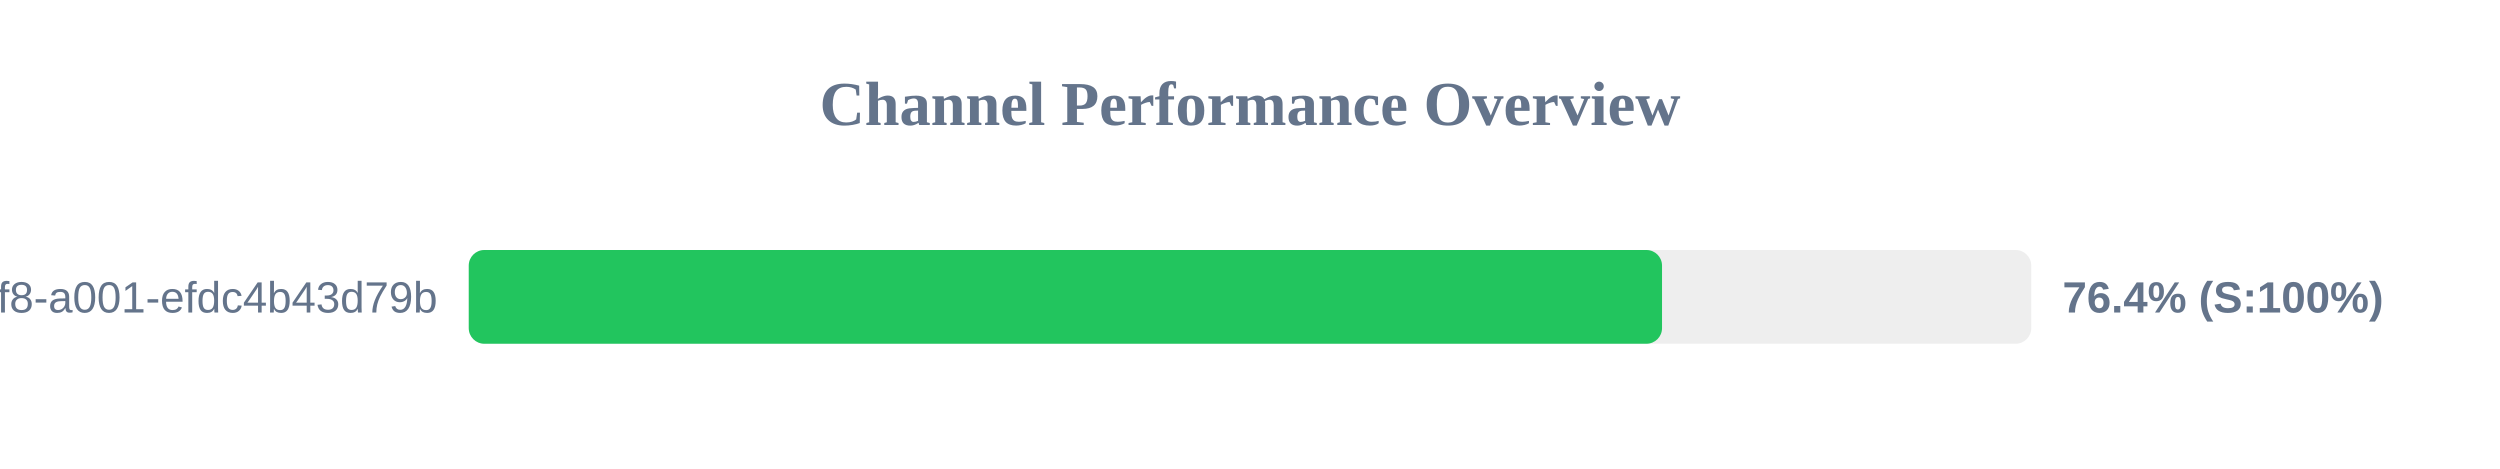
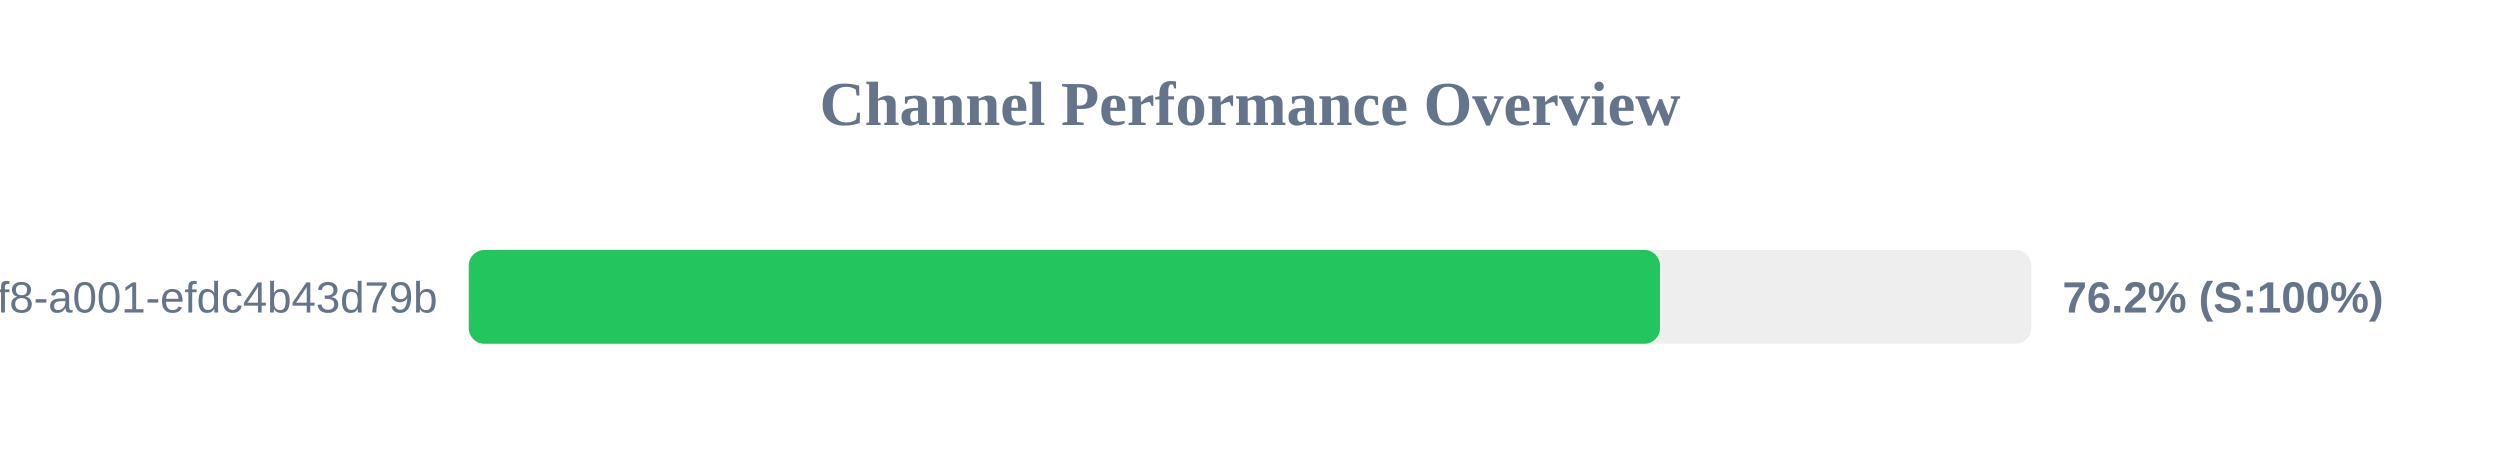
<svg xmlns="http://www.w3.org/2000/svg" width="800" height="150" version="1.1">
  <style>
        .row { font: 14px Arial; fill: #64748b; }
        .score { font: bold 14px Arial; fill: #64748b; }
    </style>
  <text x="400" y="40" text-anchor="middle" font-size="20px" font-weight="bold" fill="#64748b">Channel Performance Overview</text>
  <rect x="150" y="80" width="500" height="30" fill="#eee" rx="5" />
-   <rect x="150" y="80" width="381.85" height="30" fill="#22c55e" rx="5" />
+   <rect x="150" y="80" width="381.2" height="30" fill="#22c55e" rx="5" />
  <text x="140" y="100" text-anchor="end" class="row">?uuid=1fdb6b30-5371-4ff8-a001-efdc4b43d79b</text>
-   <text x="660" y="100" text-anchor="start" class="score">76.4% (S:100%)</text>
+   <text x="660" y="100" text-anchor="start" class="score">76.2% (S:100%)</text>
</svg>
